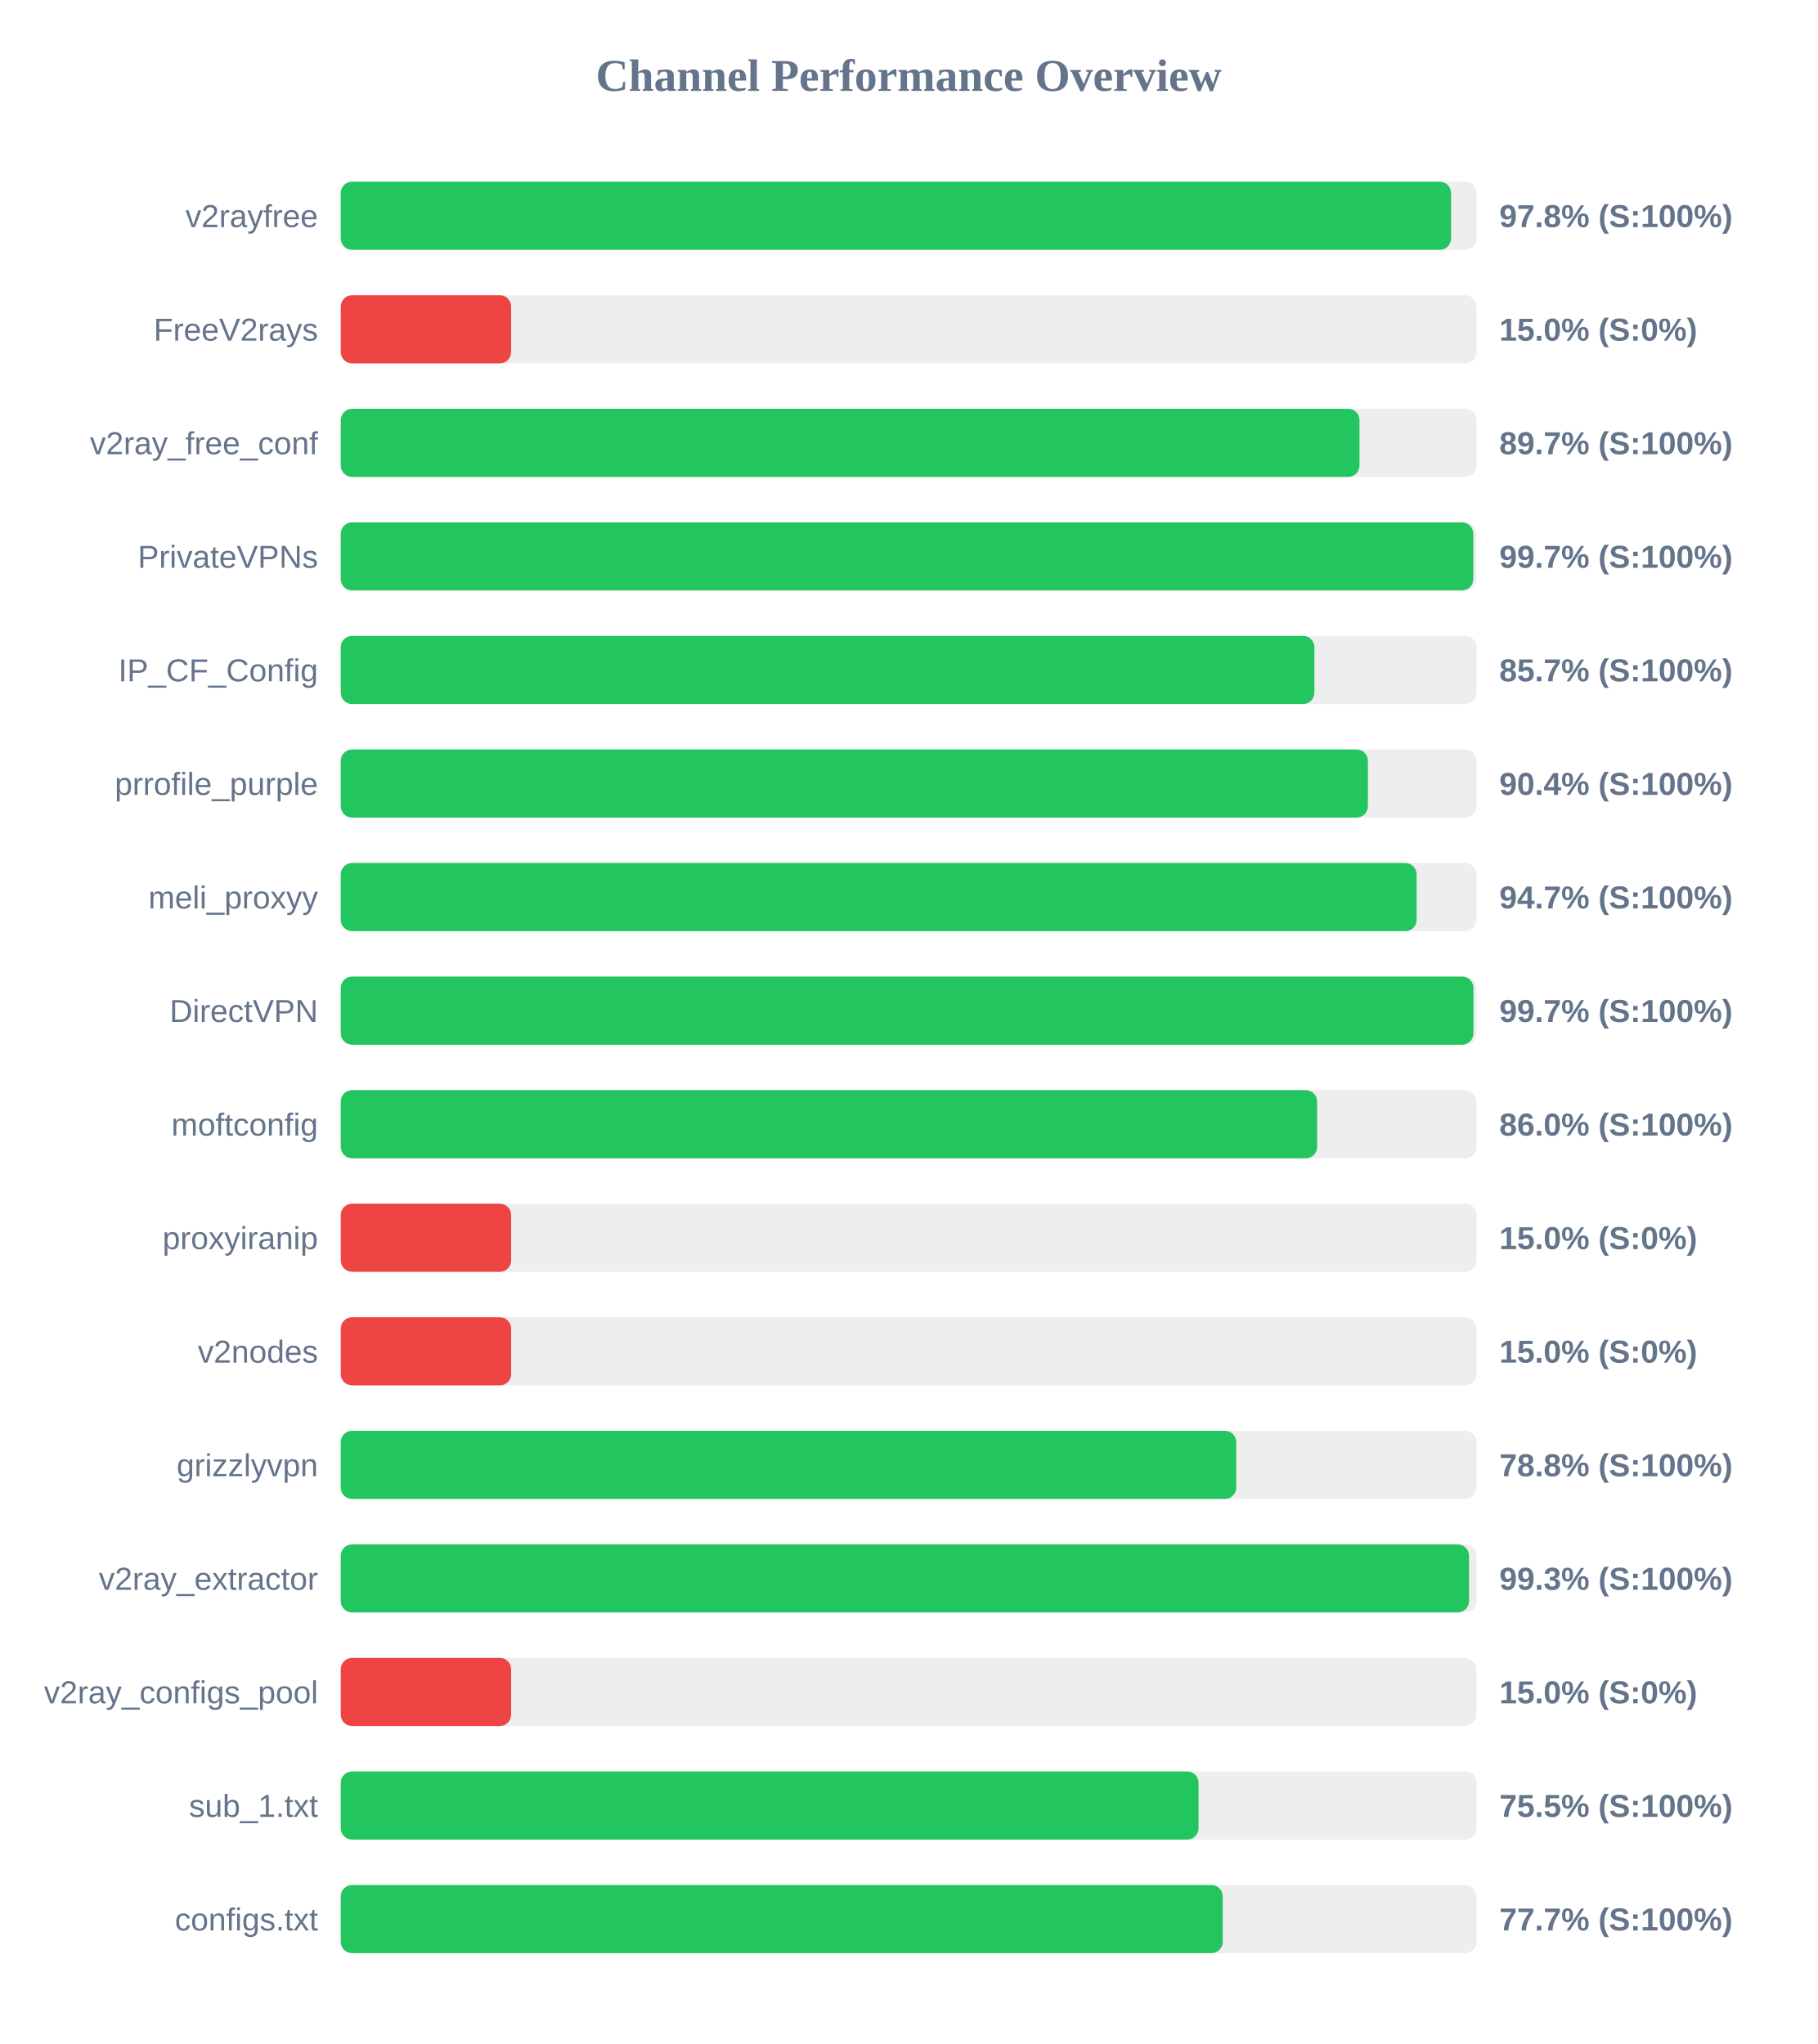
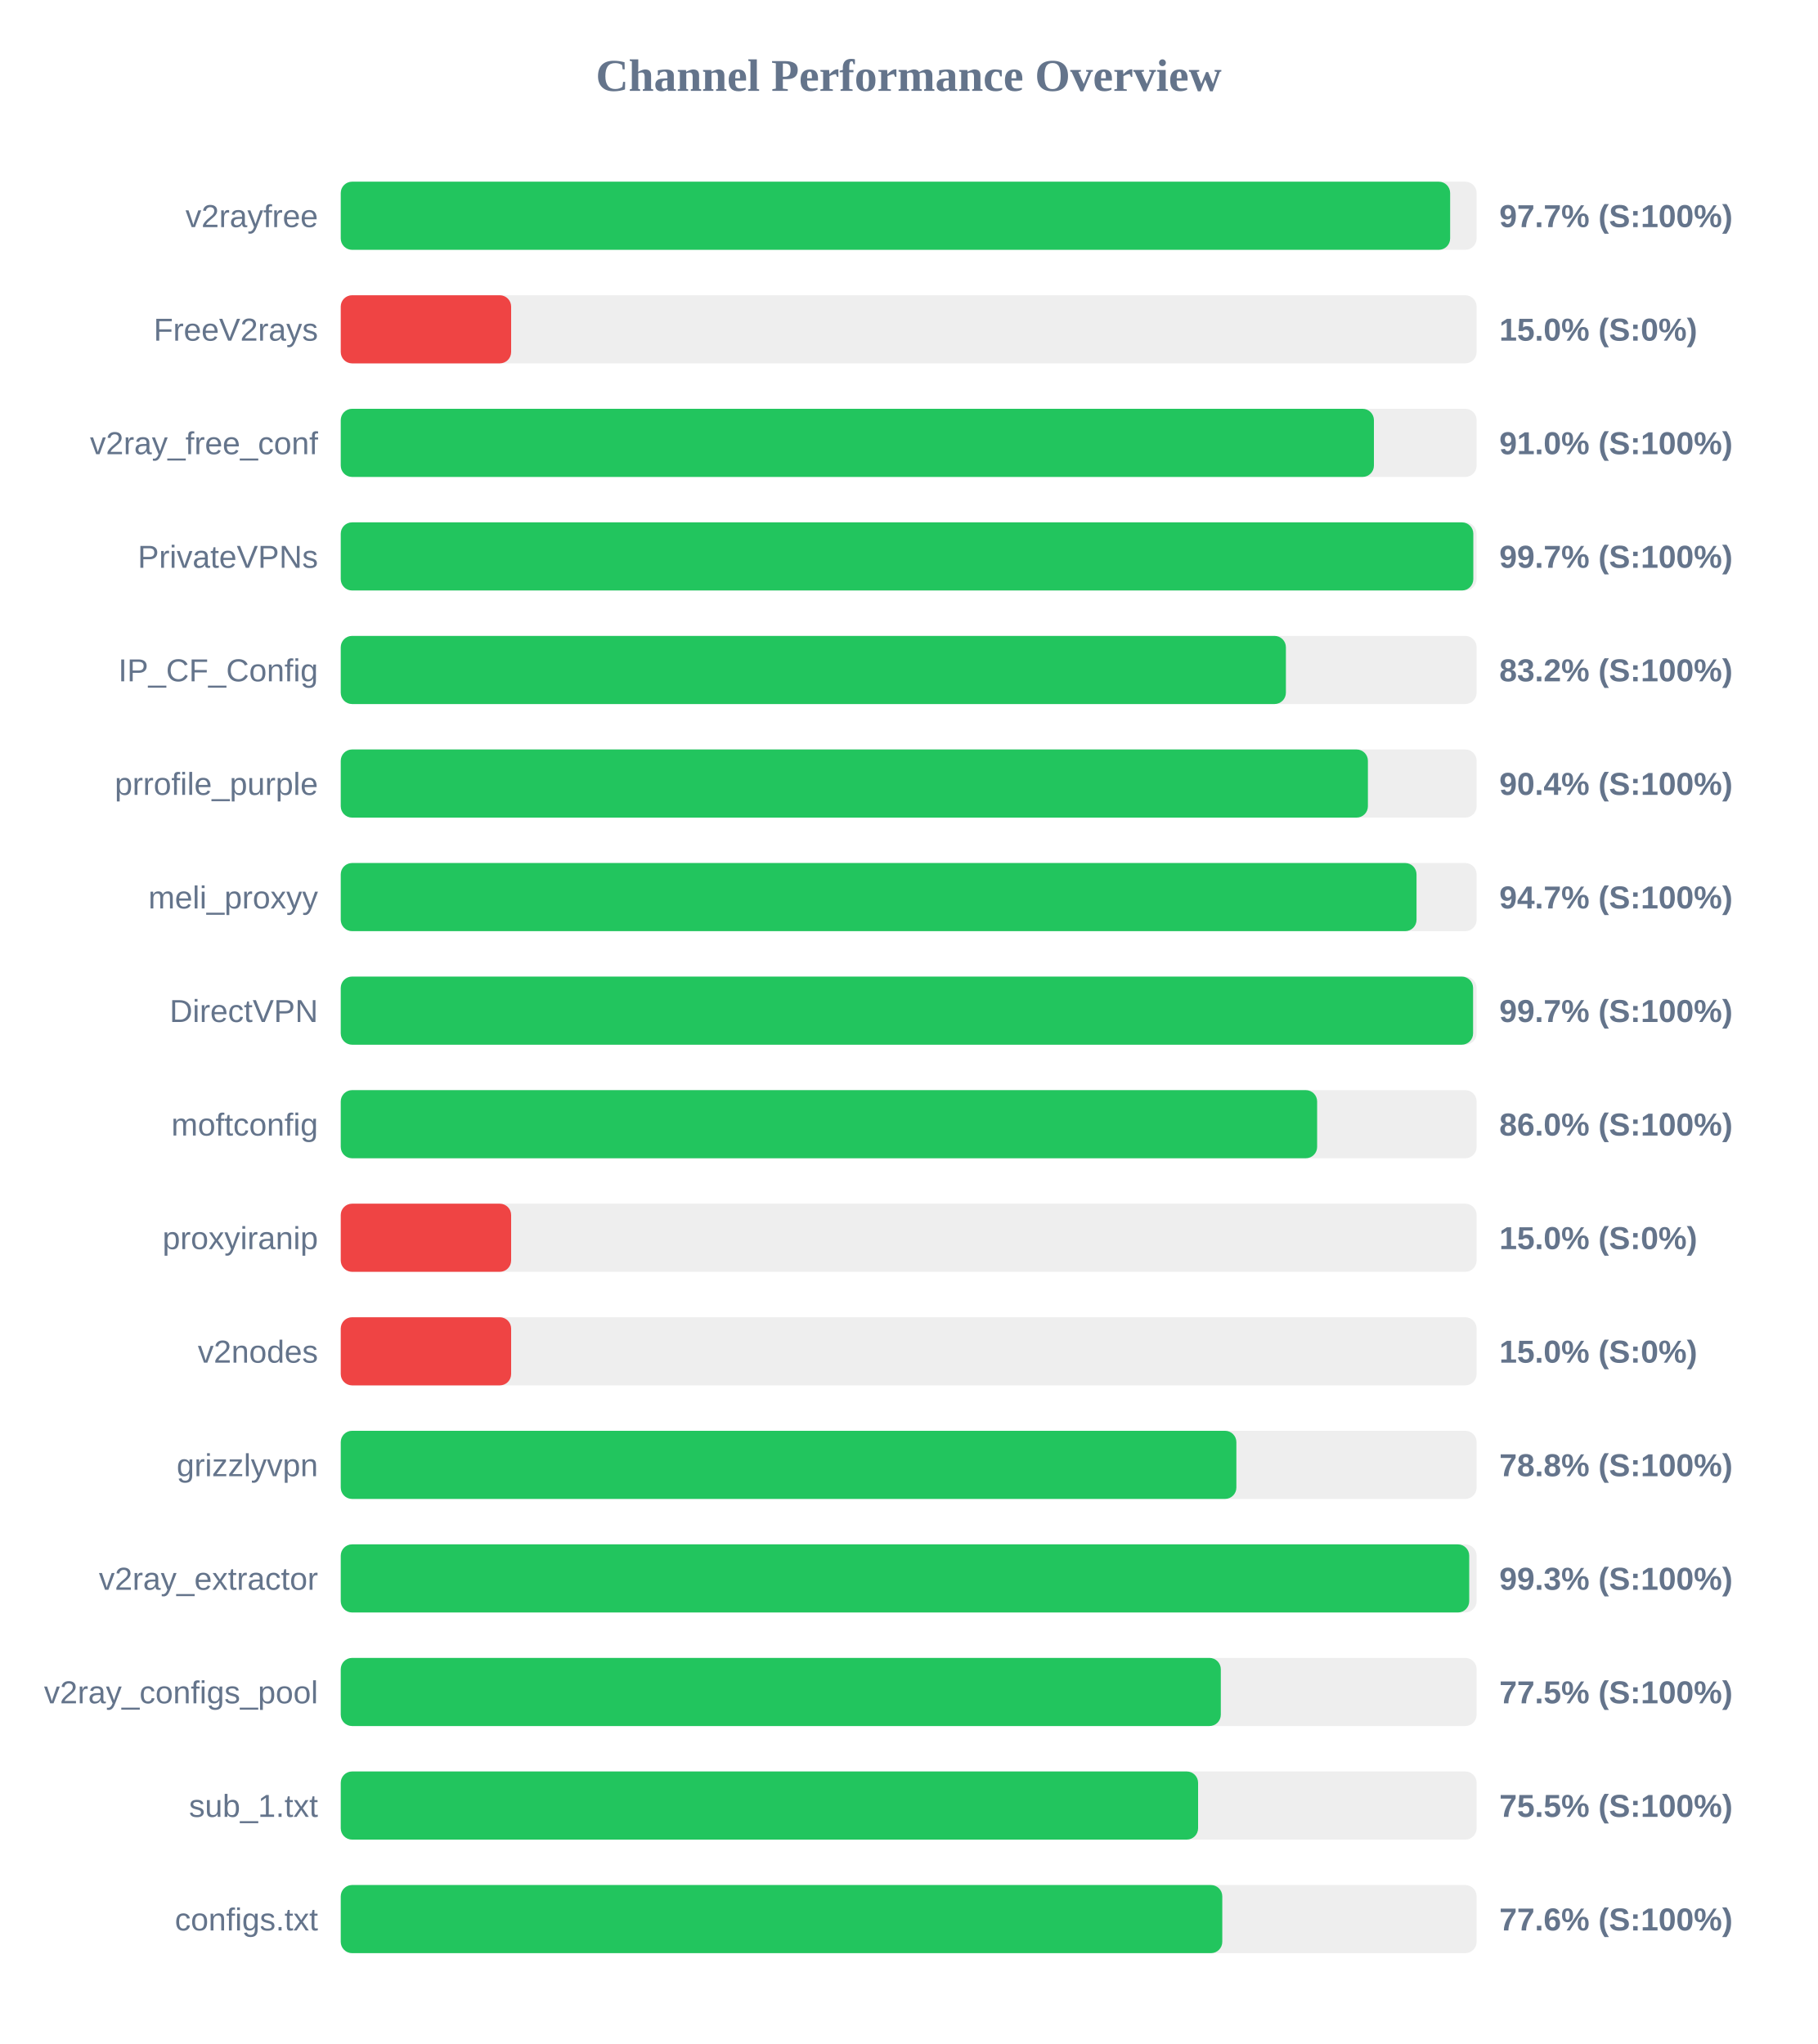
<svg xmlns="http://www.w3.org/2000/svg" width="800" height="900" version="1.1">
  <style>
        .row { font: 14px Arial; fill: #64748b; }
        .score { font: bold 14px Arial; fill: #64748b; }
    </style>
  <text x="400" y="40" text-anchor="middle" font-size="20px" font-weight="bold" fill="#64748b">Channel Performance Overview</text>
  <rect x="150" y="80" width="500" height="30" fill="#eee" rx="5" />
-   <rect x="150" y="80" width="488.75" height="30" fill="#22c55e" rx="5" />
+   <rect x="150" y="80" width="488.35" height="30" fill="#22c55e" rx="5" />
  <text x="140" y="100" text-anchor="end" class="row">v2rayfree</text>
-   <text x="660" y="100" text-anchor="start" class="score">97.8% (S:100%)</text>
+   <text x="660" y="100" text-anchor="start" class="score">97.7% (S:100%)</text>
  <rect x="150" y="130" width="500" height="30" fill="#eee" rx="5" />
  <rect x="150" y="130" width="75.0" height="30" fill="#ef4444" rx="5" />
  <text x="140" y="150" text-anchor="end" class="row">FreeV2rays</text>
  <text x="660" y="150" text-anchor="start" class="score">15.0% (S:0%)</text>
  <rect x="150" y="180" width="500" height="30" fill="#eee" rx="5" />
-   <rect x="150" y="180" width="448.45" height="30" fill="#22c55e" rx="5" />
+   <rect x="150" y="180" width="454.8" height="30" fill="#22c55e" rx="5" />
  <text x="140" y="200" text-anchor="end" class="row">v2ray_free_conf</text>
-   <text x="660" y="200" text-anchor="start" class="score">89.7% (S:100%)</text>
+   <text x="660" y="200" text-anchor="start" class="score">91.0% (S:100%)</text>
  <rect x="150" y="230" width="500" height="30" fill="#eee" rx="5" />
  <rect x="150" y="230" width="498.55" height="30" fill="#22c55e" rx="5" />
  <text x="140" y="250" text-anchor="end" class="row">PrivateVPNs</text>
  <text x="660" y="250" text-anchor="start" class="score">99.7% (S:100%)</text>
  <rect x="150" y="280" width="500" height="30" fill="#eee" rx="5" />
-   <rect x="150" y="280" width="428.6" height="30" fill="#22c55e" rx="5" />
+   <rect x="150" y="280" width="416.05" height="30" fill="#22c55e" rx="5" />
  <text x="140" y="300" text-anchor="end" class="row">IP_CF_Config</text>
-   <text x="660" y="300" text-anchor="start" class="score">85.7% (S:100%)</text>
+   <text x="660" y="300" text-anchor="start" class="score">83.2% (S:100%)</text>
  <rect x="150" y="330" width="500" height="30" fill="#eee" rx="5" />
  <rect x="150" y="330" width="452.15" height="30" fill="#22c55e" rx="5" />
  <text x="140" y="350" text-anchor="end" class="row">prrofile_purple</text>
  <text x="660" y="350" text-anchor="start" class="score">90.4% (S:100%)</text>
  <rect x="150" y="380" width="500" height="30" fill="#eee" rx="5" />
-   <rect x="150" y="380" width="473.6" height="30" fill="#22c55e" rx="5" />
+   <rect x="150" y="380" width="473.55" height="30" fill="#22c55e" rx="5" />
  <text x="140" y="400" text-anchor="end" class="row">meli_proxyy</text>
  <text x="660" y="400" text-anchor="start" class="score">94.7% (S:100%)</text>
  <rect x="150" y="430" width="500" height="30" fill="#eee" rx="5" />
-   <rect x="150" y="430" width="498.6" height="30" fill="#22c55e" rx="5" />
+   <rect x="150" y="430" width="498.45" height="30" fill="#22c55e" rx="5" />
  <text x="140" y="450" text-anchor="end" class="row">DirectVPN</text>
  <text x="660" y="450" text-anchor="start" class="score">99.7% (S:100%)</text>
  <rect x="150" y="480" width="500" height="30" fill="#eee" rx="5" />
  <rect x="150" y="480" width="429.8" height="30" fill="#22c55e" rx="5" />
  <text x="140" y="500" text-anchor="end" class="row">moftconfig</text>
  <text x="660" y="500" text-anchor="start" class="score">86.0% (S:100%)</text>
  <rect x="150" y="530" width="500" height="30" fill="#eee" rx="5" />
  <rect x="150" y="530" width="75.0" height="30" fill="#ef4444" rx="5" />
  <text x="140" y="550" text-anchor="end" class="row">proxyiranip</text>
  <text x="660" y="550" text-anchor="start" class="score">15.0% (S:0%)</text>
  <rect x="150" y="580" width="500" height="30" fill="#eee" rx="5" />
  <rect x="150" y="580" width="75.0" height="30" fill="#ef4444" rx="5" />
  <text x="140" y="600" text-anchor="end" class="row">v2nodes</text>
  <text x="660" y="600" text-anchor="start" class="score">15.0% (S:0%)</text>
  <rect x="150" y="630" width="500" height="30" fill="#eee" rx="5" />
-   <rect x="150" y="630" width="394.2" height="30" fill="#22c55e" rx="5" />
+   <rect x="150" y="630" width="394.25" height="30" fill="#22c55e" rx="5" />
  <text x="140" y="650" text-anchor="end" class="row">grizzlyvpn</text>
  <text x="660" y="650" text-anchor="start" class="score">78.8% (S:100%)</text>
  <rect x="150" y="680" width="500" height="30" fill="#eee" rx="5" />
-   <rect x="150" y="680" width="496.65" height="30" fill="#22c55e" rx="5" />
+   <rect x="150" y="680" width="496.75" height="30" fill="#22c55e" rx="5" />
  <text x="140" y="700" text-anchor="end" class="row">v2ray_extractor</text>
  <text x="660" y="700" text-anchor="start" class="score">99.3% (S:100%)</text>
  <rect x="150" y="730" width="500" height="30" fill="#eee" rx="5" />
-   <rect x="150" y="730" width="75.0" height="30" fill="#ef4444" rx="5" />
+   <rect x="150" y="730" width="387.4" height="30" fill="#22c55e" rx="5" />
  <text x="140" y="750" text-anchor="end" class="row">v2ray_configs_pool</text>
-   <text x="660" y="750" text-anchor="start" class="score">15.0% (S:0%)</text>
+   <text x="660" y="750" text-anchor="start" class="score">77.5% (S:100%)</text>
  <rect x="150" y="780" width="500" height="30" fill="#eee" rx="5" />
-   <rect x="150" y="780" width="377.6" height="30" fill="#22c55e" rx="5" />
+   <rect x="150" y="780" width="377.4" height="30" fill="#22c55e" rx="5" />
  <text x="140" y="800" text-anchor="end" class="row">sub_1.txt</text>
  <text x="660" y="800" text-anchor="start" class="score">75.5% (S:100%)</text>
  <rect x="150" y="830" width="500" height="30" fill="#eee" rx="5" />
-   <rect x="150" y="830" width="388.25" height="30" fill="#22c55e" rx="5" />
+   <rect x="150" y="830" width="388.05" height="30" fill="#22c55e" rx="5" />
  <text x="140" y="850" text-anchor="end" class="row">configs.txt</text>
-   <text x="660" y="850" text-anchor="start" class="score">77.7% (S:100%)</text>
+   <text x="660" y="850" text-anchor="start" class="score">77.6% (S:100%)</text>
</svg>
